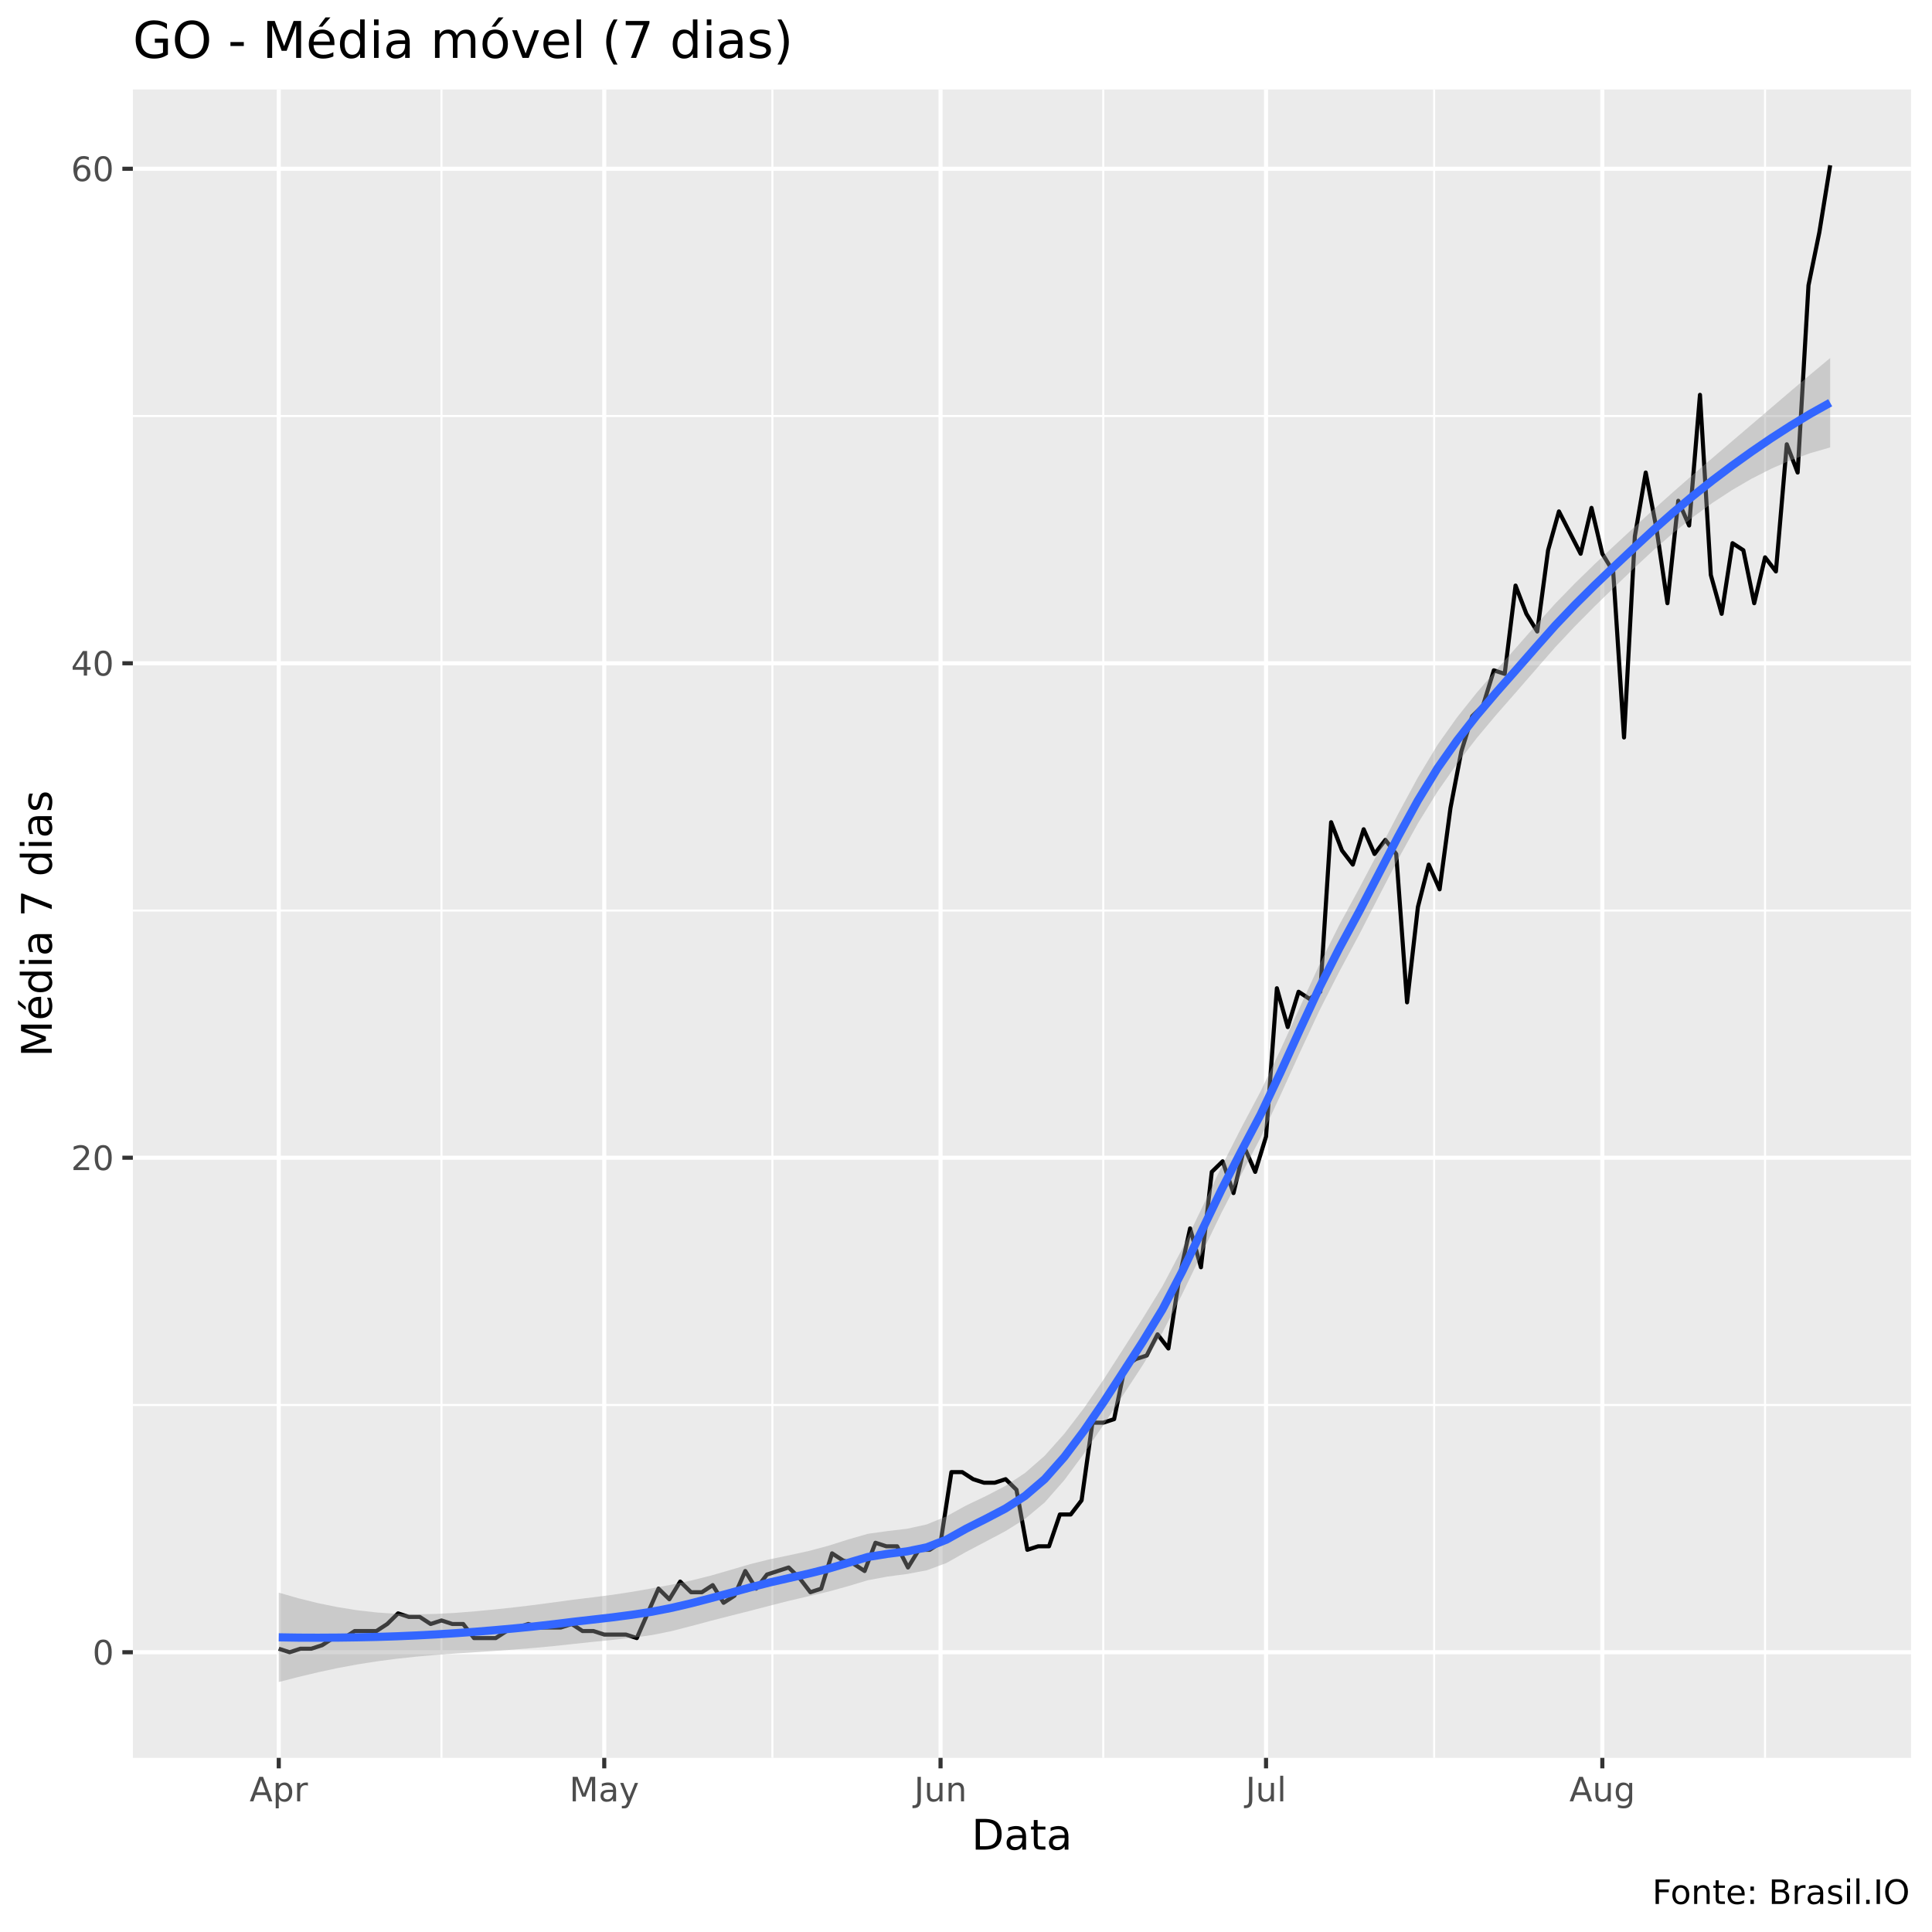
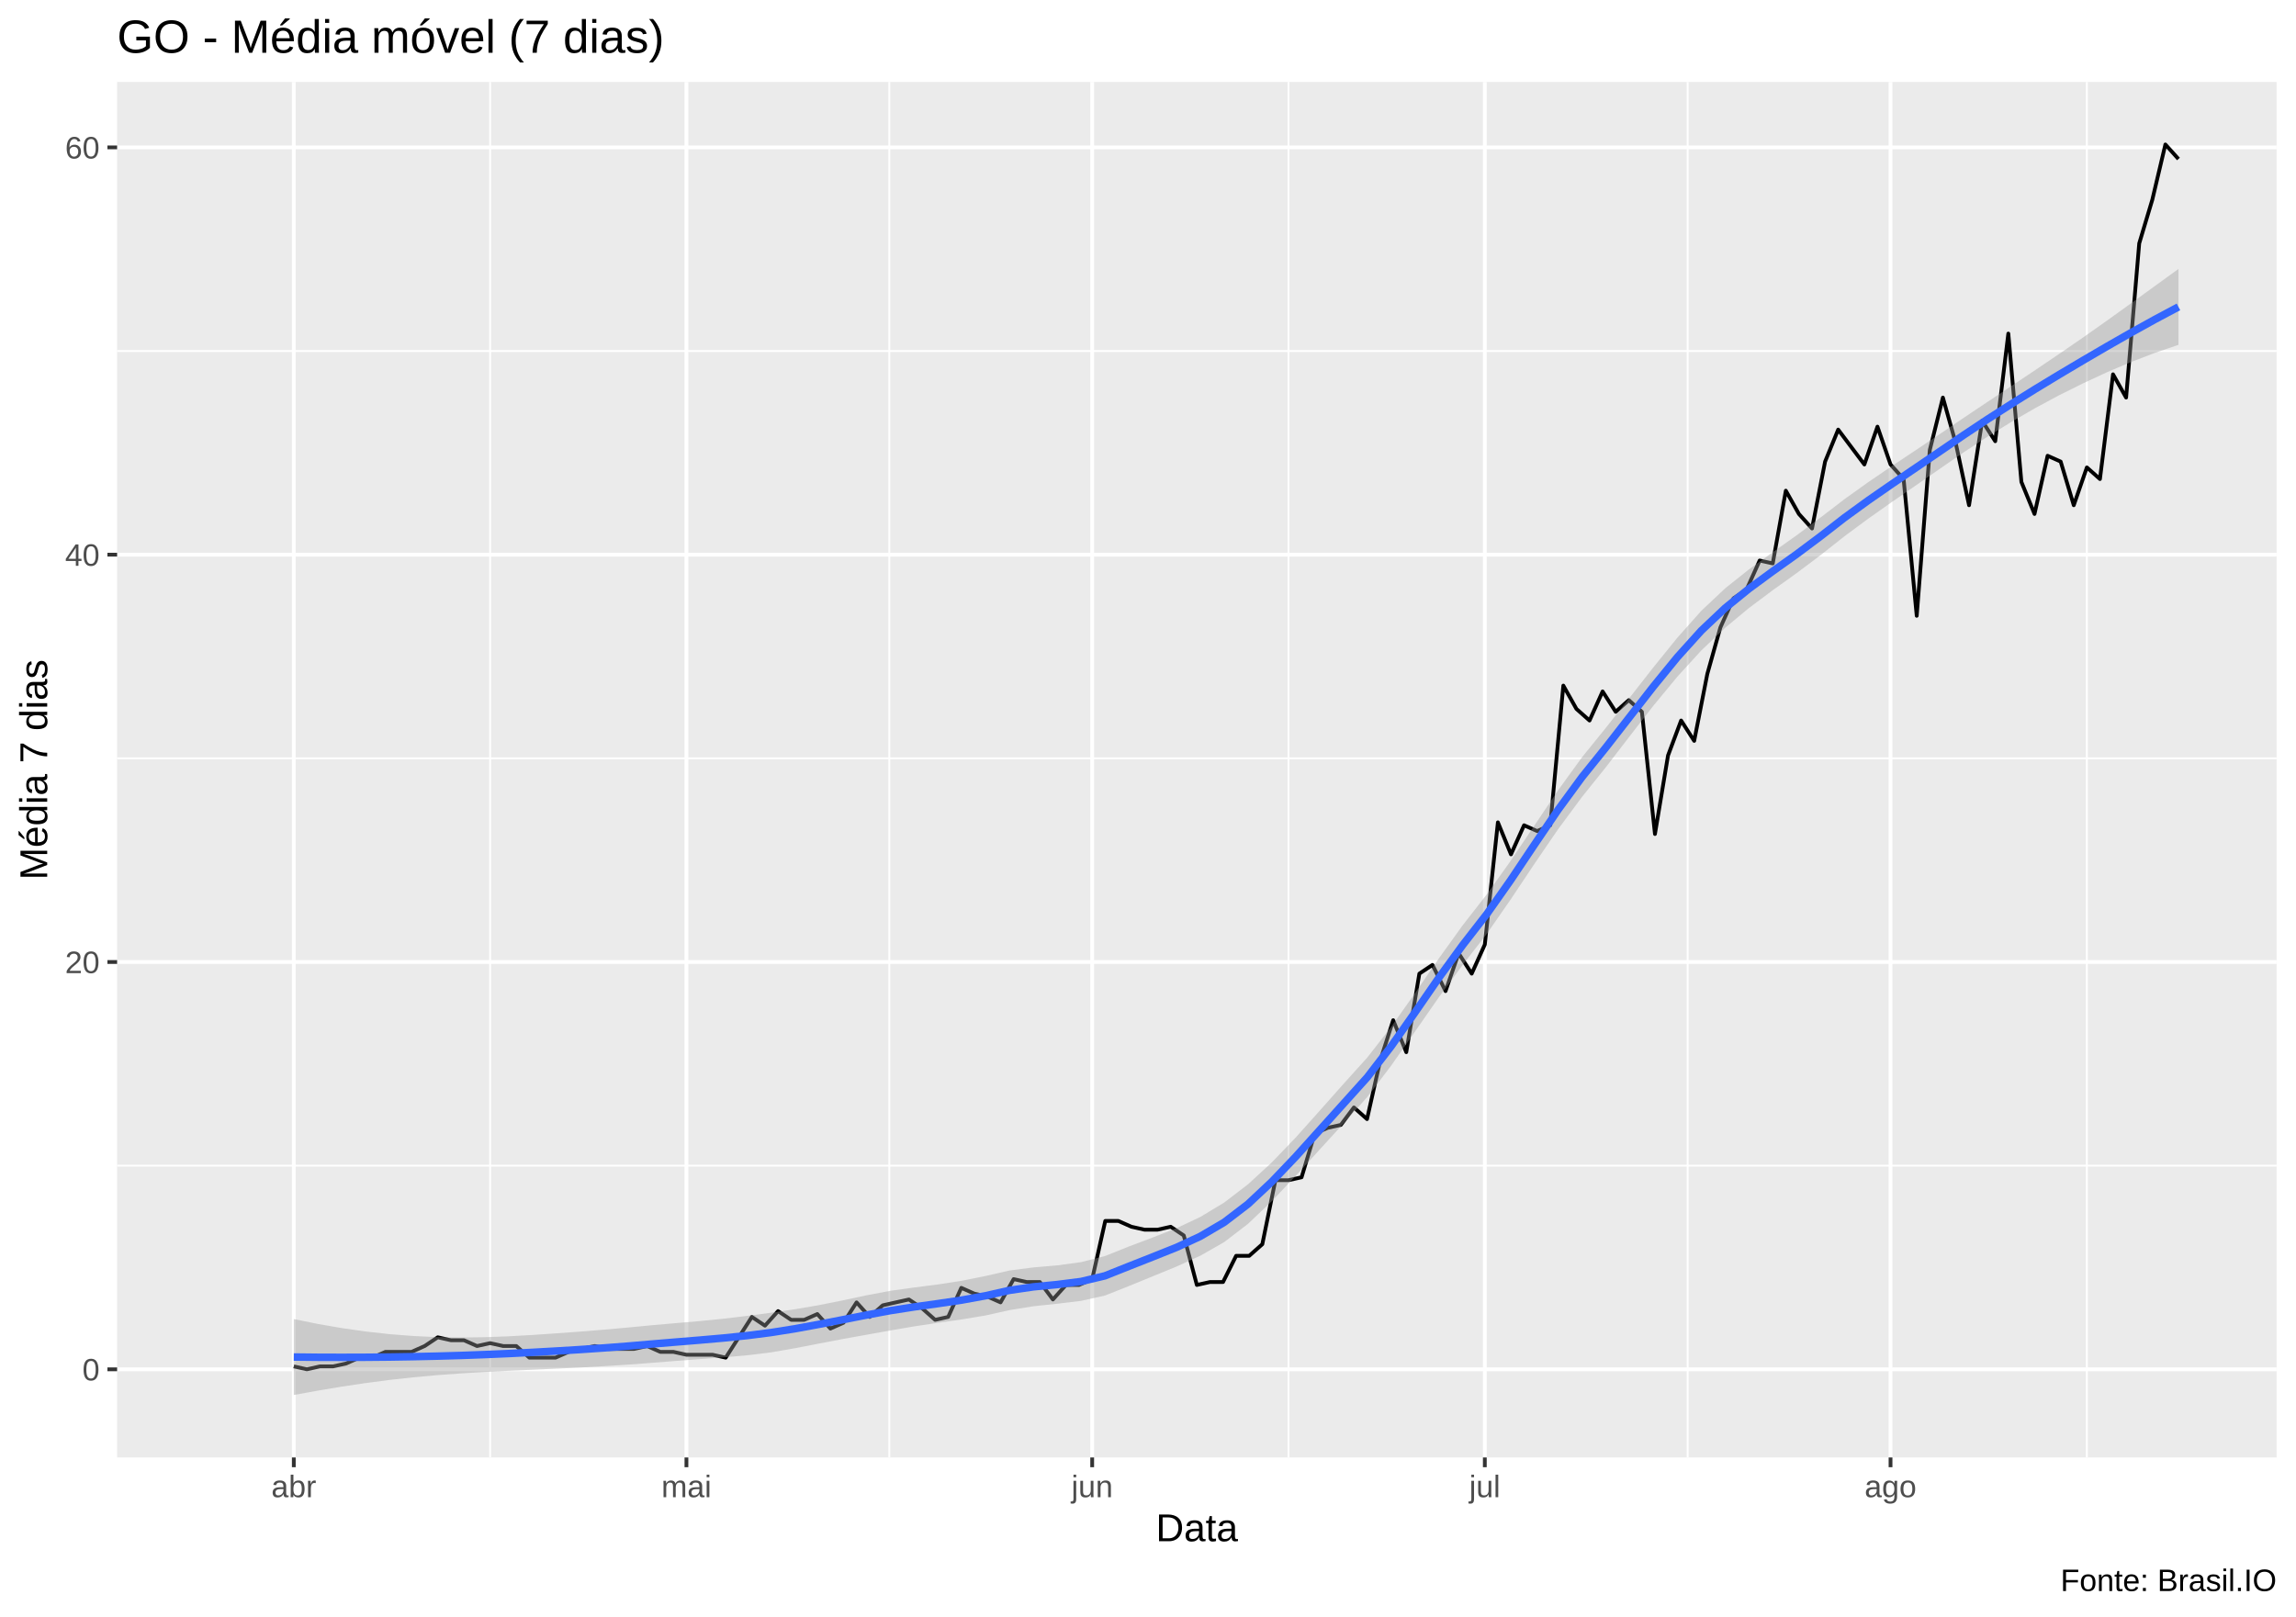
- <svg xmlns="http://www.w3.org/2000/svg" viewBox="0 0 504.00 504.00">
+ <svg xmlns="http://www.w3.org/2000/svg" viewBox="0 0 649.50 457.50">
  <defs>
    <style type="text/css">
    line, polyline, polygon, path, rect, circle {
      fill: none;
      stroke: #000000;
      stroke-linecap: round;
      stroke-linejoin: round;
      stroke-miterlimit: 10.00;
    }
  </style>
  </defs>
  <rect width="100%" height="100%" style="stroke: none; fill: #FFFFFF;" />
-   <rect x="0" y="0.00" width="504.00" height="504.00" style="stroke-width: 1.07; stroke: #FFFFFF; fill: #FFFFFF;" />
+   <rect x="0.00" y="0" width="649.50" height="457.50" style="stroke-width: 1.07; stroke: #FFFFFF; fill: #FFFFFF;" />
  <defs>
-     <clipPath id="cpMzQuNjZ8NDk4LjUyfDQ1OC41N3wyMy4zMw==">
-       <rect x="34.66" y="23.33" width="463.87" height="435.24" />
+     <clipPath id="cpMzMuMTN8NjQ0LjAyfDQxMi4zOHwyMy4xOQ==">
+       <rect x="33.13" y="23.19" width="610.89" height="389.19" />
    </clipPath>
  </defs>
-   <rect x="34.66" y="23.33" width="463.87" height="435.24" style="stroke-width: 1.07; stroke: none; fill: #EBEBEB;" clip-path="url(#cpMzQuNjZ8NDk4LjUyfDQ1OC41N3wyMy4zMw==)" />
-   <polyline points="34.66,366.52 498.52,366.52 " style="stroke-width: 0.53; stroke: #FFFFFF; stroke-linecap: butt;" clip-path="url(#cpMzQuNjZ8NDk4LjUyfDQ1OC41N3wyMy4zMw==)" />
-   <polyline points="34.66,237.53 498.52,237.53 " style="stroke-width: 0.53; stroke: #FFFFFF; stroke-linecap: butt;" clip-path="url(#cpMzQuNjZ8NDk4LjUyfDQ1OC41N3wyMy4zMw==)" />
-   <polyline points="34.66,108.53 498.52,108.53 " style="stroke-width: 0.53; stroke: #FFFFFF; stroke-linecap: butt;" clip-path="url(#cpMzQuNjZ8NDk4LjUyfDQ1OC41N3wyMy4zMw==)" />
-   <polyline points="115.17,458.57 115.17,23.33 " style="stroke-width: 0.53; stroke: #FFFFFF; stroke-linecap: butt;" clip-path="url(#cpMzQuNjZ8NDk4LjUyfDQ1OC41N3wyMy4zMw==)" />
-   <polyline points="201.49,458.57 201.49,23.33 " style="stroke-width: 0.53; stroke: #FFFFFF; stroke-linecap: butt;" clip-path="url(#cpMzQuNjZ8NDk4LjUyfDQ1OC41N3wyMy4zMw==)" />
-   <polyline points="287.81,458.57 287.81,23.33 " style="stroke-width: 0.53; stroke: #FFFFFF; stroke-linecap: butt;" clip-path="url(#cpMzQuNjZ8NDk4LjUyfDQ1OC41N3wyMy4zMw==)" />
-   <polyline points="374.13,458.57 374.13,23.33 " style="stroke-width: 0.53; stroke: #FFFFFF; stroke-linecap: butt;" clip-path="url(#cpMzQuNjZ8NDk4LjUyfDQ1OC41N3wyMy4zMw==)" />
-   <polyline points="460.45,458.57 460.45,23.33 " style="stroke-width: 0.53; stroke: #FFFFFF; stroke-linecap: butt;" clip-path="url(#cpMzQuNjZ8NDk4LjUyfDQ1OC41N3wyMy4zMw==)" />
-   <polyline points="34.66,431.02 498.52,431.02 " style="stroke-width: 1.07; stroke: #FFFFFF; stroke-linecap: butt;" clip-path="url(#cpMzQuNjZ8NDk4LjUyfDQ1OC41N3wyMy4zMw==)" />
-   <polyline points="34.66,302.02 498.52,302.02 " style="stroke-width: 1.07; stroke: #FFFFFF; stroke-linecap: butt;" clip-path="url(#cpMzQuNjZ8NDk4LjUyfDQ1OC41N3wyMy4zMw==)" />
-   <polyline points="34.66,173.03 498.52,173.03 " style="stroke-width: 1.07; stroke: #FFFFFF; stroke-linecap: butt;" clip-path="url(#cpMzQuNjZ8NDk4LjUyfDQ1OC41N3wyMy4zMw==)" />
-   <polyline points="34.66,44.03 498.52,44.03 " style="stroke-width: 1.07; stroke: #FFFFFF; stroke-linecap: butt;" clip-path="url(#cpMzQuNjZ8NDk4LjUyfDQ1OC41N3wyMy4zMw==)" />
-   <polyline points="72.72,458.57 72.72,23.33 " style="stroke-width: 1.07; stroke: #FFFFFF; stroke-linecap: butt;" clip-path="url(#cpMzQuNjZ8NDk4LjUyfDQ1OC41N3wyMy4zMw==)" />
-   <polyline points="157.63,458.57 157.63,23.33 " style="stroke-width: 1.07; stroke: #FFFFFF; stroke-linecap: butt;" clip-path="url(#cpMzQuNjZ8NDk4LjUyfDQ1OC41N3wyMy4zMw==)" />
-   <polyline points="245.36,458.57 245.36,23.33 " style="stroke-width: 1.07; stroke: #FFFFFF; stroke-linecap: butt;" clip-path="url(#cpMzQuNjZ8NDk4LjUyfDQ1OC41N3wyMy4zMw==)" />
-   <polyline points="330.27,458.57 330.27,23.33 " style="stroke-width: 1.07; stroke: #FFFFFF; stroke-linecap: butt;" clip-path="url(#cpMzQuNjZ8NDk4LjUyfDQ1OC41N3wyMy4zMw==)" />
-   <polyline points="418.00,458.57 418.00,23.33 " style="stroke-width: 1.07; stroke: #FFFFFF; stroke-linecap: butt;" clip-path="url(#cpMzQuNjZ8NDk4LjUyfDQ1OC41N3wyMy4zMw==)" />
-   <polyline points="72.72,430.10 75.55,431.02 78.38,430.10 81.21,430.10 84.04,429.18 86.87,427.33 89.70,427.33 92.53,425.49 95.36,425.49 98.19,425.49 101.02,423.65 103.85,420.88 106.68,421.81 109.51,421.81 112.34,423.65 115.17,422.73 118.00,423.65 120.83,423.65 123.66,427.33 126.49,427.33 129.32,427.33 132.15,425.49 134.99,424.57 137.82,423.65 140.65,424.57 143.48,424.57 146.31,424.57 149.14,423.65 151.97,425.49 154.80,425.49 157.63,426.41 160.46,426.41 163.29,426.41 166.12,427.33 168.95,420.88 171.78,414.43 174.61,417.20 177.44,412.59 180.27,415.36 183.10,415.36 185.93,413.51 188.76,418.12 191.59,416.28 194.42,409.83 197.25,414.43 200.08,410.75 202.91,409.83 205.74,408.91 208.57,411.67 211.40,415.36 214.23,414.43 217.06,405.22 219.89,407.06 222.72,407.98 225.55,409.83 228.38,402.46 231.21,403.38 234.04,403.38 236.87,408.91 239.70,404.30 242.53,404.30 245.36,402.46 248.19,384.03 251.02,384.03 253.85,385.87 256.68,386.79 259.51,386.79 262.34,385.87 265.17,388.64 268.00,404.30 270.83,403.38 273.66,403.38 276.49,395.08 279.32,395.08 282.15,391.40 284.98,371.13 287.81,371.13 290.64,370.21 293.47,356.39 296.30,354.54 299.13,353.62 301.97,348.09 304.80,351.78 307.63,333.35 310.46,320.45 313.29,330.59 316.12,305.71 318.95,302.95 321.78,311.24 324.61,299.26 327.44,305.71 330.27,296.50 333.10,257.80 335.93,267.93 338.76,258.72 341.59,260.56 344.42,258.72 347.25,214.49 350.08,221.86 352.91,225.55 355.74,216.33 358.57,222.78 361.40,219.10 364.23,222.78 367.06,261.48 369.89,236.60 372.72,225.55 375.55,232.00 378.38,210.81 381.21,196.06 384.04,186.85 386.87,184.08 389.70,174.87 392.53,175.79 395.36,152.76 398.19,160.13 401.02,164.74 403.85,143.54 406.68,133.41 409.51,138.94 412.34,144.46 415.17,132.49 418.00,144.46 420.83,149.07 423.66,192.38 426.49,139.86 429.32,123.27 432.15,138.02 434.98,157.36 437.81,130.64 440.64,137.09 443.47,103.00 446.30,149.99 449.13,160.13 451.96,141.70 454.79,143.54 457.62,157.36 460.45,145.39 463.28,149.07 466.12,115.90 468.95,123.27 471.78,74.44 474.61,60.62 477.44,43.11 " style="stroke-width: 1.07; stroke-linecap: butt;" clip-path="url(#cpMzQuNjZ8NDk4LjUyfDQ1OC41N3wyMy4zMw==)" />
-   <polygon points="72.72,415.47 77.84,416.94 82.97,418.21 88.09,419.25 93.21,420.07 98.34,420.65 103.46,421.00 108.58,421.12 113.71,421.02 118.83,420.75 123.95,420.34 129.07,419.85 134.20,419.30 139.32,418.69 144.44,418.01 149.57,417.31 154.69,416.69 159.81,416.03 164.93,415.25 170.06,414.35 175.18,413.39 180.30,412.31 185.43,411.03 190.55,409.55 195.67,408.04 200.80,406.77 205.92,405.71 211.04,404.59 216.16,403.22 221.29,401.59 226.41,400.12 231.53,399.41 236.66,398.80 241.78,397.67 246.90,395.56 252.03,392.74 257.15,390.29 262.27,387.64 267.39,384.26 272.52,379.77 277.64,374.03 282.76,367.35 287.89,359.88 293.01,351.91 298.13,343.89 303.25,335.54 308.38,325.80 313.50,315.19 318.62,304.42 323.75,294.33 328.87,284.67 333.99,273.96 339.12,262.69 344.24,251.54 349.36,241.32 354.48,231.91 359.61,222.16 364.73,212.32 369.85,202.86 374.98,194.35 380.10,187.13 385.22,180.72 390.35,174.77 395.47,168.99 400.59,163.17 405.71,157.46 410.84,152.18 415.96,147.19 421.08,142.38 426.21,137.63 431.33,132.94 436.45,128.37 441.57,123.89 446.70,119.49 451.82,115.12 456.94,110.75 462.07,106.37 467.19,101.99 472.31,97.66 477.44,93.39 477.44,116.72 472.31,118.19 467.19,120.04 462.07,122.27 456.94,124.88 451.82,127.86 446.70,131.21 441.57,134.95 436.45,139.07 431.33,143.53 426.21,148.30 421.08,153.22 415.96,158.21 410.84,163.38 405.71,168.85 400.59,174.71 395.47,180.60 390.35,186.44 385.22,192.56 380.10,199.21 374.98,206.55 369.85,214.87 364.73,224.13 359.61,234.00 354.48,243.99 349.36,253.51 344.24,263.54 339.12,274.50 333.99,285.81 328.87,296.75 323.75,306.52 318.62,316.42 313.50,327.00 308.38,337.65 303.25,347.63 298.13,356.08 293.01,363.90 287.89,371.68 282.76,379.21 277.64,386.13 272.52,391.95 267.39,396.24 262.27,399.44 257.15,402.15 252.03,404.84 246.90,407.74 241.78,409.64 236.66,410.60 231.53,411.28 226.41,412.23 221.29,413.77 216.16,415.19 211.04,416.38 205.92,417.58 200.80,418.88 195.67,420.22 190.55,421.51 185.43,422.82 180.30,424.19 175.18,425.51 170.06,426.54 164.93,427.24 159.81,427.79 154.69,428.31 149.57,428.86 144.44,429.41 139.32,429.89 134.20,430.31 129.07,430.68 123.95,431.02 118.83,431.35 113.71,431.72 108.58,432.17 103.46,432.72 98.34,433.39 93.21,434.20 88.09,435.15 82.97,436.25 77.84,437.47 72.72,438.79 " style="stroke-width: 0.00; stroke: none; fill: #999999; fill-opacity: 0.40;" clip-path="url(#cpMzQuNjZ8NDk4LjUyfDQ1OC41N3wyMy4zMw==)" />
-   <polyline points="72.72,415.47 77.84,416.94 82.97,418.21 88.09,419.25 93.21,420.07 98.34,420.65 103.46,421.00 108.58,421.12 113.71,421.02 118.83,420.75 123.95,420.34 129.07,419.85 134.20,419.30 139.32,418.69 144.44,418.01 149.57,417.31 154.69,416.69 159.81,416.03 164.93,415.25 170.06,414.35 175.18,413.39 180.30,412.31 185.43,411.03 190.55,409.55 195.67,408.04 200.80,406.77 205.92,405.71 211.04,404.59 216.16,403.22 221.29,401.59 226.41,400.12 231.53,399.41 236.66,398.80 241.78,397.67 246.90,395.56 252.03,392.74 257.15,390.29 262.27,387.64 267.39,384.26 272.52,379.77 277.64,374.03 282.76,367.35 287.89,359.88 293.01,351.91 298.13,343.89 303.25,335.54 308.38,325.80 313.50,315.19 318.62,304.42 323.75,294.33 328.87,284.67 333.99,273.96 339.12,262.69 344.24,251.54 349.36,241.32 354.48,231.91 359.61,222.16 364.73,212.32 369.85,202.86 374.98,194.35 380.10,187.13 385.22,180.72 390.35,174.77 395.47,168.99 400.59,163.17 405.71,157.46 410.84,152.18 415.96,147.19 421.08,142.38 426.21,137.63 431.33,132.94 436.45,128.37 441.57,123.89 446.70,119.49 451.82,115.12 456.94,110.75 462.07,106.37 467.19,101.99 472.31,97.66 477.44,93.39 " style="stroke-width: 2.13; stroke: none;" clip-path="url(#cpMzQuNjZ8NDk4LjUyfDQ1OC41N3wyMy4zMw==)" />
-   <polyline points="477.44,116.72 472.31,118.19 467.19,120.04 462.07,122.27 456.94,124.88 451.82,127.86 446.70,131.21 441.57,134.95 436.45,139.07 431.33,143.53 426.21,148.30 421.08,153.22 415.96,158.21 410.84,163.38 405.71,168.85 400.59,174.71 395.47,180.60 390.35,186.44 385.22,192.56 380.10,199.21 374.98,206.55 369.85,214.87 364.73,224.13 359.61,234.00 354.48,243.99 349.36,253.51 344.24,263.54 339.12,274.50 333.99,285.81 328.87,296.75 323.75,306.52 318.62,316.42 313.50,327.00 308.38,337.65 303.25,347.63 298.13,356.08 293.01,363.90 287.89,371.68 282.76,379.21 277.64,386.13 272.52,391.95 267.39,396.24 262.27,399.44 257.15,402.15 252.03,404.84 246.90,407.74 241.78,409.64 236.66,410.60 231.53,411.28 226.41,412.23 221.29,413.77 216.16,415.19 211.04,416.38 205.92,417.58 200.80,418.88 195.67,420.22 190.55,421.51 185.43,422.82 180.30,424.19 175.18,425.51 170.06,426.54 164.93,427.24 159.81,427.79 154.69,428.31 149.57,428.86 144.44,429.41 139.32,429.89 134.20,430.31 129.07,430.68 123.95,431.02 118.83,431.35 113.71,431.72 108.58,432.17 103.46,432.72 98.34,433.39 93.21,434.20 88.09,435.15 82.97,436.25 77.84,437.47 72.72,438.79 " style="stroke-width: 2.13; stroke: none;" clip-path="url(#cpMzQuNjZ8NDk4LjUyfDQ1OC41N3wyMy4zMw==)" />
-   <polyline points="72.72,427.13 77.84,427.21 82.97,427.23 88.09,427.20 93.21,427.13 98.34,427.02 103.46,426.86 108.58,426.64 113.71,426.37 118.83,426.05 123.95,425.68 129.07,425.26 134.20,424.80 139.32,424.29 144.44,423.71 149.57,423.08 154.69,422.50 159.81,421.91 164.93,421.24 170.06,420.45 175.18,419.45 180.30,418.25 185.43,416.92 190.55,415.53 195.67,414.13 200.80,412.82 205.92,411.65 211.04,410.48 216.16,409.20 221.29,407.68 226.41,406.17 231.53,405.35 236.66,404.70 241.78,403.65 246.90,401.65 252.03,398.79 257.15,396.22 262.27,393.54 267.39,390.25 272.52,385.86 277.64,380.08 282.76,373.28 287.89,365.78 293.01,357.91 298.13,349.98 303.25,341.58 308.38,331.73 313.50,321.09 318.62,310.42 323.75,300.43 328.87,290.71 333.99,279.88 339.12,268.59 344.24,257.54 349.36,247.42 354.48,237.95 359.61,228.08 364.73,218.23 369.85,208.87 374.98,200.45 380.10,193.17 385.22,186.64 390.35,180.60 395.47,174.79 400.59,168.94 405.71,163.16 410.84,157.78 415.96,152.70 421.08,147.80 426.21,142.97 431.33,138.23 436.45,133.72 441.57,129.42 446.70,125.35 451.82,121.49 456.94,117.82 462.07,114.32 467.19,111.02 472.31,107.92 477.44,105.06 " style="stroke-width: 2.13; stroke: #3366FF; stroke-linecap: butt;" clip-path="url(#cpMzQuNjZ8NDk4LjUyfDQ1OC41N3wyMy4zMw==)" />
+   <rect x="33.13" y="23.19" width="610.89" height="389.19" style="stroke-width: 1.07; stroke: none; fill: #EBEBEB;" clip-path="url(#cpMzMuMTN8NjQ0LjAyfDQxMi4zOHwyMy4xOQ==)" />
+   <polyline points="33.13,329.81 644.02,329.81 " style="stroke-width: 0.53; stroke: #FFFFFF; stroke-linecap: butt;" clip-path="url(#cpMzMuMTN8NjQ0LjAyfDQxMi4zOHwyMy4xOQ==)" />
+   <polyline points="33.13,214.56 644.02,214.56 " style="stroke-width: 0.53; stroke: #FFFFFF; stroke-linecap: butt;" clip-path="url(#cpMzMuMTN8NjQ0LjAyfDQxMi4zOHwyMy4xOQ==)" />
+   <polyline points="33.13,99.32 644.02,99.32 " style="stroke-width: 0.53; stroke: #FFFFFF; stroke-linecap: butt;" clip-path="url(#cpMzMuMTN8NjQ0LjAyfDQxMi4zOHwyMy4xOQ==)" />
+   <polyline points="138.65,412.38 138.65,23.19 " style="stroke-width: 0.53; stroke: #FFFFFF; stroke-linecap: butt;" clip-path="url(#cpMzMuMTN8NjQ0LjAyfDQxMi4zOHwyMy4xOQ==)" />
+   <polyline points="251.57,412.38 251.57,23.19 " style="stroke-width: 0.53; stroke: #FFFFFF; stroke-linecap: butt;" clip-path="url(#cpMzMuMTN8NjQ0LjAyfDQxMi4zOHwyMy4xOQ==)" />
+   <polyline points="364.49,412.38 364.49,23.19 " style="stroke-width: 0.53; stroke: #FFFFFF; stroke-linecap: butt;" clip-path="url(#cpMzMuMTN8NjQ0LjAyfDQxMi4zOHwyMy4xOQ==)" />
+   <polyline points="477.41,412.38 477.41,23.19 " style="stroke-width: 0.53; stroke: #FFFFFF; stroke-linecap: butt;" clip-path="url(#cpMzMuMTN8NjQ0LjAyfDQxMi4zOHwyMy4xOQ==)" />
+   <polyline points="590.34,412.38 590.34,23.19 " style="stroke-width: 0.53; stroke: #FFFFFF; stroke-linecap: butt;" clip-path="url(#cpMzMuMTN8NjQ0LjAyfDQxMi4zOHwyMy4xOQ==)" />
+   <polyline points="33.13,387.43 644.02,387.43 " style="stroke-width: 1.07; stroke: #FFFFFF; stroke-linecap: butt;" clip-path="url(#cpMzMuMTN8NjQ0LjAyfDQxMi4zOHwyMy4xOQ==)" />
+   <polyline points="33.13,272.18 644.02,272.18 " style="stroke-width: 1.07; stroke: #FFFFFF; stroke-linecap: butt;" clip-path="url(#cpMzMuMTN8NjQ0LjAyfDQxMi4zOHwyMy4xOQ==)" />
+   <polyline points="33.13,156.94 644.02,156.94 " style="stroke-width: 1.07; stroke: #FFFFFF; stroke-linecap: butt;" clip-path="url(#cpMzMuMTN8NjQ0LjAyfDQxMi4zOHwyMy4xOQ==)" />
+   <polyline points="33.13,41.70 644.02,41.70 " style="stroke-width: 1.07; stroke: #FFFFFF; stroke-linecap: butt;" clip-path="url(#cpMzMuMTN8NjQ0LjAyfDQxMi4zOHwyMy4xOQ==)" />
+   <polyline points="83.11,412.38 83.11,23.19 " style="stroke-width: 1.07; stroke: #FFFFFF; stroke-linecap: butt;" clip-path="url(#cpMzMuMTN8NjQ0LjAyfDQxMi4zOHwyMy4xOQ==)" />
+   <polyline points="194.18,412.38 194.18,23.19 " style="stroke-width: 1.07; stroke: #FFFFFF; stroke-linecap: butt;" clip-path="url(#cpMzMuMTN8NjQ0LjAyfDQxMi4zOHwyMy4xOQ==)" />
+   <polyline points="308.96,412.38 308.96,23.19 " style="stroke-width: 1.07; stroke: #FFFFFF; stroke-linecap: butt;" clip-path="url(#cpMzMuMTN8NjQ0LjAyfDQxMi4zOHwyMy4xOQ==)" />
+   <polyline points="420.03,412.38 420.03,23.19 " style="stroke-width: 1.07; stroke: #FFFFFF; stroke-linecap: butt;" clip-path="url(#cpMzMuMTN8NjQ0LjAyfDQxMi4zOHwyMy4xOQ==)" />
+   <polyline points="534.80,412.38 534.80,23.19 " style="stroke-width: 1.07; stroke: #FFFFFF; stroke-linecap: butt;" clip-path="url(#cpMzMuMTN8NjQ0LjAyfDQxMi4zOHwyMy4xOQ==)" />
+   <polyline points="83.11,386.60 86.81,387.43 90.51,386.60 94.22,386.60 97.92,385.78 101.62,384.13 105.32,384.13 109.03,382.49 112.73,382.49 116.43,382.49 120.13,380.84 123.84,378.37 127.54,379.20 131.24,379.20 134.94,380.84 138.65,380.02 142.35,380.84 146.05,380.84 149.75,384.13 153.46,384.13 157.16,384.13 160.86,382.49 164.56,381.66 168.26,380.84 171.97,381.66 175.67,381.66 179.37,381.66 183.07,380.84 186.78,382.49 190.48,382.49 194.18,383.31 197.88,383.31 201.59,383.31 205.29,384.13 208.99,378.37 212.69,372.61 216.40,375.08 220.10,370.96 223.80,373.43 227.50,373.43 231.21,371.79 234.91,375.90 238.61,374.26 242.31,368.49 246.01,372.61 249.72,369.32 253.42,368.49 257.12,367.67 260.82,370.14 264.53,373.43 268.23,372.61 271.93,364.38 275.63,366.02 279.34,366.85 283.04,368.49 286.74,361.91 290.44,362.73 294.15,362.73 297.85,367.67 301.55,363.56 305.25,363.56 308.96,361.91 312.66,345.45 316.36,345.45 320.06,347.09 323.76,347.92 327.47,347.92 331.17,347.09 334.87,349.56 338.57,363.56 342.28,362.73 345.98,362.73 349.68,355.32 353.38,355.32 357.09,352.03 360.79,333.92 364.49,333.92 368.19,333.10 371.90,320.75 375.60,319.10 379.30,318.28 383.00,313.34 386.71,316.63 390.41,300.17 394.11,288.65 397.81,297.70 401.51,275.48 405.22,273.01 408.92,280.42 412.62,269.71 416.32,275.48 420.03,267.25 423.73,232.67 427.43,241.73 431.13,233.50 434.84,235.14 438.54,233.50 442.24,193.98 445.94,200.57 449.65,203.86 453.35,195.63 457.05,201.39 460.75,198.10 464.46,201.39 468.16,235.97 471.86,213.74 475.56,203.86 479.26,209.62 482.97,190.69 486.67,177.52 490.37,169.29 494.07,166.82 497.78,158.59 501.48,159.41 505.18,138.83 508.88,145.42 512.59,149.53 516.29,130.60 519.99,121.55 523.69,126.48 527.40,131.42 531.10,120.72 534.80,131.42 538.50,135.54 542.21,174.23 545.91,127.31 549.61,112.49 553.31,125.66 557.01,142.95 560.72,119.08 564.42,124.84 568.12,94.38 571.82,136.36 575.53,145.42 579.23,128.95 582.93,130.60 586.63,142.95 590.34,132.25 594.04,135.54 597.74,105.91 601.44,112.49 605.15,68.86 608.85,56.52 612.55,40.88 616.25,44.99 " style="stroke-width: 1.07; stroke-linecap: butt;" clip-path="url(#cpMzMuMTN8NjQ0LjAyfDQxMi4zOHwyMy4xOQ==)" />
+   <polygon points="83.11,373.21 89.86,374.58 96.61,375.75 103.36,376.72 110.10,377.47 116.85,378.00 123.60,378.32 130.35,378.43 137.10,378.34 143.85,378.09 150.60,377.71 157.35,377.25 164.09,376.76 170.84,376.21 177.59,375.61 184.34,374.96 191.09,374.37 197.84,373.79 204.59,373.12 211.33,372.31 218.08,371.42 224.83,370.44 231.58,369.29 238.33,367.94 245.08,366.50 251.83,365.22 258.57,364.28 265.32,363.42 272.07,362.37 278.82,361.02 285.57,359.47 292.32,358.60 299.07,358.02 305.82,357.10 312.56,355.39 319.31,352.69 326.06,350.14 332.81,347.50 339.56,344.31 346.31,340.24 353.06,335.07 359.80,328.86 366.55,321.83 373.30,314.28 380.05,306.68 386.80,299.19 393.55,290.53 400.30,280.98 407.04,271.15 413.79,261.77 420.54,253.11 427.29,243.63 434.04,233.59 440.79,223.55 447.54,214.24 454.29,205.90 461.03,197.35 467.78,188.73 474.53,180.39 481.28,172.81 488.03,166.45 494.78,161.08 501.53,156.21 508.27,151.43 515.02,146.41 521.77,141.23 528.52,136.40 535.27,131.80 542.02,127.31 548.77,122.79 555.51,118.21 562.26,113.69 569.01,109.20 575.76,104.69 582.51,100.13 589.26,95.49 596.01,90.72 602.76,85.87 609.50,80.98 616.25,76.09 616.25,97.57 609.50,99.87 602.76,102.46 596.01,105.33 589.26,108.46 582.51,111.82 575.76,115.45 569.01,119.36 562.26,123.53 555.51,127.96 548.77,132.62 542.02,137.30 535.27,141.97 528.52,146.73 521.77,151.73 515.02,157.06 508.27,162.13 501.53,166.96 494.78,172.01 488.03,177.61 481.28,184.03 474.53,191.42 467.78,199.59 461.03,208.28 454.29,217.05 447.54,225.46 440.79,234.57 434.04,244.45 427.29,254.57 420.54,264.28 413.79,272.98 407.04,282.14 400.30,291.84 393.55,301.49 386.80,310.36 380.05,317.88 373.30,325.27 366.55,332.68 359.80,339.83 353.06,346.25 346.31,351.43 339.56,355.28 332.81,358.36 326.06,361.12 319.31,363.89 312.56,366.56 305.82,368.06 299.07,368.87 292.32,369.59 285.57,370.68 278.82,372.19 272.07,373.31 265.32,374.27 258.57,375.29 251.83,376.44 245.08,377.66 238.33,378.87 231.58,380.16 224.83,381.47 218.08,382.64 211.33,383.46 204.59,384.04 197.84,384.55 191.09,385.06 184.34,385.60 177.59,386.11 170.84,386.54 164.09,386.92 157.35,387.24 150.60,387.55 143.85,387.85 137.10,388.18 130.35,388.59 123.60,389.08 116.85,389.70 110.10,390.44 103.36,391.33 96.61,392.34 89.86,393.47 83.11,394.69 " style="stroke-width: 0.00; stroke: none; fill: #999999; fill-opacity: 0.40;" clip-path="url(#cpMzMuMTN8NjQ0LjAyfDQxMi4zOHwyMy4xOQ==)" />
+   <polyline points="83.11,373.21 89.86,374.58 96.61,375.75 103.36,376.72 110.10,377.47 116.85,378.00 123.60,378.32 130.35,378.43 137.10,378.34 143.85,378.09 150.60,377.71 157.35,377.25 164.09,376.76 170.84,376.21 177.59,375.61 184.34,374.96 191.09,374.37 197.84,373.79 204.59,373.12 211.33,372.31 218.08,371.42 224.83,370.44 231.58,369.29 238.33,367.94 245.08,366.50 251.83,365.22 258.57,364.28 265.32,363.42 272.07,362.37 278.82,361.02 285.57,359.47 292.32,358.60 299.07,358.02 305.82,357.10 312.56,355.39 319.31,352.69 326.06,350.14 332.81,347.50 339.56,344.31 346.31,340.24 353.06,335.07 359.80,328.86 366.55,321.83 373.30,314.28 380.05,306.68 386.80,299.19 393.55,290.53 400.30,280.98 407.04,271.15 413.79,261.77 420.54,253.11 427.29,243.63 434.04,233.59 440.79,223.55 447.54,214.24 454.29,205.90 461.03,197.35 467.78,188.73 474.53,180.39 481.28,172.81 488.03,166.45 494.78,161.08 501.53,156.21 508.27,151.43 515.02,146.41 521.77,141.23 528.52,136.40 535.27,131.80 542.02,127.31 548.77,122.79 555.51,118.21 562.26,113.69 569.01,109.20 575.76,104.69 582.51,100.13 589.26,95.49 596.01,90.72 602.76,85.87 609.50,80.98 616.25,76.09 " style="stroke-width: 2.13; stroke: none;" clip-path="url(#cpMzMuMTN8NjQ0LjAyfDQxMi4zOHwyMy4xOQ==)" />
+   <polyline points="616.25,97.57 609.50,99.87 602.76,102.46 596.01,105.33 589.26,108.46 582.51,111.82 575.76,115.45 569.01,119.36 562.26,123.53 555.51,127.96 548.77,132.62 542.02,137.30 535.27,141.97 528.52,146.73 521.77,151.73 515.02,157.06 508.27,162.13 501.53,166.96 494.78,172.01 488.03,177.61 481.28,184.03 474.53,191.42 467.78,199.59 461.03,208.28 454.29,217.05 447.54,225.46 440.79,234.57 434.04,244.45 427.29,254.57 420.54,264.28 413.79,272.98 407.04,282.14 400.30,291.84 393.55,301.49 386.80,310.36 380.05,317.88 373.30,325.27 366.55,332.68 359.80,339.83 353.06,346.25 346.31,351.43 339.56,355.28 332.81,358.36 326.06,361.12 319.31,363.89 312.56,366.56 305.82,368.06 299.07,368.87 292.32,369.59 285.57,370.68 278.82,372.19 272.07,373.31 265.32,374.27 258.57,375.29 251.83,376.44 245.08,377.66 238.33,378.87 231.58,380.16 224.83,381.47 218.08,382.64 211.33,383.46 204.59,384.04 197.84,384.55 191.09,385.06 184.34,385.60 177.59,386.11 170.84,386.54 164.09,386.92 157.35,387.24 150.60,387.55 143.85,387.85 137.10,388.18 130.35,388.59 123.60,389.08 116.85,389.70 110.10,390.44 103.36,391.33 96.61,392.34 89.86,393.47 83.11,394.69 " style="stroke-width: 2.13; stroke: none;" clip-path="url(#cpMzMuMTN8NjQ0LjAyfDQxMi4zOHwyMy4xOQ==)" />
+   <polyline points="83.11,383.95 89.86,384.02 96.61,384.04 103.36,384.02 110.10,383.96 116.85,383.85 123.60,383.70 130.35,383.51 137.10,383.26 143.85,382.97 150.60,382.63 157.35,382.25 164.09,381.84 170.84,381.38 177.59,380.86 184.34,380.28 191.09,379.72 197.84,379.17 204.59,378.58 211.33,377.89 218.08,377.03 224.83,375.96 231.58,374.72 238.33,373.41 245.08,372.08 251.83,370.83 258.57,369.78 265.32,368.84 272.07,367.84 278.82,366.61 285.57,365.08 292.32,364.10 299.07,363.44 305.82,362.58 312.56,360.98 319.31,358.29 326.06,355.63 332.81,352.93 339.56,349.80 346.31,345.83 353.06,340.66 359.80,334.34 366.55,327.26 373.30,319.77 380.05,312.28 386.80,304.78 393.55,296.01 400.30,286.41 407.04,276.64 413.79,267.37 420.54,258.69 427.29,249.10 434.04,239.02 440.79,229.06 447.54,219.85 454.29,211.47 461.03,202.82 467.78,194.16 474.53,185.90 481.28,178.42 488.03,172.03 494.78,166.55 501.53,161.59 508.27,156.78 515.02,151.73 521.77,146.48 528.52,141.57 535.27,136.89 542.02,132.31 548.77,127.71 555.51,123.09 562.26,118.61 569.01,114.28 575.76,110.07 582.51,105.98 589.26,101.97 596.01,98.03 602.76,94.17 609.50,90.43 616.25,86.83 " style="stroke-width: 2.13; stroke: #3366FF; stroke-linecap: butt;" clip-path="url(#cpMzMuMTN8NjQ0LjAyfDQxMi4zOHwyMy4xOQ==)" />
  <defs>
-     <clipPath id="cpMC4wMHw1MDQuMDB8NTA0LjAwfDAuMDA=">
-       <rect x="0.00" y="0.00" width="504.00" height="504.00" />
+     <clipPath id="cpMC4wMHw2NDkuNTB8NDU3LjUwfDAuMDA=">
+       <rect x="0.00" y="0.00" width="649.50" height="457.50" />
    </clipPath>
  </defs>
-   <g clip-path="url(#cpMC4wMHw1MDQuMDB8NTA0LjAwfDAuMDA=)">
-     <text x="24.13" y="434.23" style="font-size: 8.80px; fill: #4D4D4D; font-family: DejaVu Sans;" textLength="5.60px" lengthAdjust="spacingAndGlyphs">0</text>
+   <g clip-path="url(#cpMC4wMHw2NDkuNTB8NDU3LjUwfDAuMDA=)">
+     <text x="23.30" y="390.58" style="font-size: 8.80px; fill: #4D4D4D; font-family: Arial;" textLength="4.89px" lengthAdjust="spacingAndGlyphs">0</text>
  </g>
-   <g clip-path="url(#cpMC4wMHw1MDQuMDB8NTA0LjAwfDAuMDA=)">
-     <text x="18.53" y="305.23" style="font-size: 8.80px; fill: #4D4D4D; font-family: DejaVu Sans;" textLength="11.20px" lengthAdjust="spacingAndGlyphs">20</text>
+   <g clip-path="url(#cpMC4wMHw2NDkuNTB8NDU3LjUwfDAuMDA=)">
+     <text x="18.41" y="275.33" style="font-size: 8.80px; fill: #4D4D4D; font-family: Arial;" textLength="9.79px" lengthAdjust="spacingAndGlyphs">20</text>
  </g>
-   <g clip-path="url(#cpMC4wMHw1MDQuMDB8NTA0LjAwfDAuMDA=)">
-     <text x="18.53" y="176.24" style="font-size: 8.80px; fill: #4D4D4D; font-family: DejaVu Sans;" textLength="11.20px" lengthAdjust="spacingAndGlyphs">40</text>
+   <g clip-path="url(#cpMC4wMHw2NDkuNTB8NDU3LjUwfDAuMDA=)">
+     <text x="18.41" y="160.09" style="font-size: 8.80px; fill: #4D4D4D; font-family: Arial;" textLength="9.79px" lengthAdjust="spacingAndGlyphs">40</text>
  </g>
-   <g clip-path="url(#cpMC4wMHw1MDQuMDB8NTA0LjAwfDAuMDA=)">
-     <text x="18.53" y="47.24" style="font-size: 8.80px; fill: #4D4D4D; font-family: DejaVu Sans;" textLength="11.20px" lengthAdjust="spacingAndGlyphs">60</text>
+   <g clip-path="url(#cpMC4wMHw2NDkuNTB8NDU3LjUwfDAuMDA=)">
+     <text x="18.41" y="44.85" style="font-size: 8.80px; fill: #4D4D4D; font-family: Arial;" textLength="9.79px" lengthAdjust="spacingAndGlyphs">60</text>
  </g>
-   <polyline points="31.92,431.02 34.66,431.02 " style="stroke-width: 1.07; stroke: #333333; stroke-linecap: butt;" clip-path="url(#cpMC4wMHw1MDQuMDB8NTA0LjAwfDAuMDA=)" />
-   <polyline points="31.92,302.02 34.66,302.02 " style="stroke-width: 1.07; stroke: #333333; stroke-linecap: butt;" clip-path="url(#cpMC4wMHw1MDQuMDB8NTA0LjAwfDAuMDA=)" />
-   <polyline points="31.92,173.03 34.66,173.03 " style="stroke-width: 1.07; stroke: #333333; stroke-linecap: butt;" clip-path="url(#cpMC4wMHw1MDQuMDB8NTA0LjAwfDAuMDA=)" />
-   <polyline points="31.92,44.03 34.66,44.03 " style="stroke-width: 1.07; stroke: #333333; stroke-linecap: butt;" clip-path="url(#cpMC4wMHw1MDQuMDB8NTA0LjAwfDAuMDA=)" />
-   <polyline points="72.72,461.31 72.72,458.57 " style="stroke-width: 1.07; stroke: #333333; stroke-linecap: butt;" clip-path="url(#cpMC4wMHw1MDQuMDB8NTA0LjAwfDAuMDA=)" />
-   <polyline points="157.63,461.31 157.63,458.57 " style="stroke-width: 1.07; stroke: #333333; stroke-linecap: butt;" clip-path="url(#cpMC4wMHw1MDQuMDB8NTA0LjAwfDAuMDA=)" />
-   <polyline points="245.36,461.31 245.36,458.57 " style="stroke-width: 1.07; stroke: #333333; stroke-linecap: butt;" clip-path="url(#cpMC4wMHw1MDQuMDB8NTA0LjAwfDAuMDA=)" />
-   <polyline points="330.27,461.31 330.27,458.57 " style="stroke-width: 1.07; stroke: #333333; stroke-linecap: butt;" clip-path="url(#cpMC4wMHw1MDQuMDB8NTA0LjAwfDAuMDA=)" />
-   <polyline points="418.00,461.31 418.00,458.57 " style="stroke-width: 1.07; stroke: #333333; stroke-linecap: butt;" clip-path="url(#cpMC4wMHw1MDQuMDB8NTA0LjAwfDAuMDA=)" />
-   <g clip-path="url(#cpMC4wMHw1MDQuMDB8NTA0LjAwfDAuMDA=)">
-     <text x="65.11" y="469.92" style="font-size: 8.80px; fill: #4D4D4D; font-family: DejaVu Sans;" textLength="15.22px" lengthAdjust="spacingAndGlyphs">Apr</text>
+   <polyline points="30.39,387.43 33.13,387.43 " style="stroke-width: 1.07; stroke: #333333; stroke-linecap: butt;" clip-path="url(#cpMC4wMHw2NDkuNTB8NDU3LjUwfDAuMDA=)" />
+   <polyline points="30.39,272.18 33.13,272.18 " style="stroke-width: 1.07; stroke: #333333; stroke-linecap: butt;" clip-path="url(#cpMC4wMHw2NDkuNTB8NDU3LjUwfDAuMDA=)" />
+   <polyline points="30.39,156.94 33.13,156.94 " style="stroke-width: 1.07; stroke: #333333; stroke-linecap: butt;" clip-path="url(#cpMC4wMHw2NDkuNTB8NDU3LjUwfDAuMDA=)" />
+   <polyline points="30.39,41.70 33.13,41.70 " style="stroke-width: 1.07; stroke: #333333; stroke-linecap: butt;" clip-path="url(#cpMC4wMHw2NDkuNTB8NDU3LjUwfDAuMDA=)" />
+   <polyline points="83.11,415.12 83.11,412.38 " style="stroke-width: 1.07; stroke: #333333; stroke-linecap: butt;" clip-path="url(#cpMC4wMHw2NDkuNTB8NDU3LjUwfDAuMDA=)" />
+   <polyline points="194.18,415.12 194.18,412.38 " style="stroke-width: 1.07; stroke: #333333; stroke-linecap: butt;" clip-path="url(#cpMC4wMHw2NDkuNTB8NDU3LjUwfDAuMDA=)" />
+   <polyline points="308.96,415.12 308.96,412.38 " style="stroke-width: 1.07; stroke: #333333; stroke-linecap: butt;" clip-path="url(#cpMC4wMHw2NDkuNTB8NDU3LjUwfDAuMDA=)" />
+   <polyline points="420.03,415.12 420.03,412.38 " style="stroke-width: 1.07; stroke: #333333; stroke-linecap: butt;" clip-path="url(#cpMC4wMHw2NDkuNTB8NDU3LjUwfDAuMDA=)" />
+   <polyline points="534.80,415.12 534.80,412.38 " style="stroke-width: 1.07; stroke: #333333; stroke-linecap: butt;" clip-path="url(#cpMC4wMHw2NDkuNTB8NDU3LjUwfDAuMDA=)" />
+   <g clip-path="url(#cpMC4wMHw2NDkuNTB8NDU3LjUwfDAuMDA=)">
+     <text x="76.75" y="423.61" style="font-size: 8.80px; fill: #4D4D4D; font-family: Arial;" textLength="12.72px" lengthAdjust="spacingAndGlyphs">abr</text>
  </g>
-   <g clip-path="url(#cpMC4wMHw1MDQuMDB8NTA0LjAwfDAuMDA=)">
-     <text x="148.53" y="469.92" style="font-size: 8.80px; fill: #4D4D4D; font-family: DejaVu Sans;" textLength="18.19px" lengthAdjust="spacingAndGlyphs">May</text>
+   <g clip-path="url(#cpMC4wMHw2NDkuNTB8NDU3LjUwfDAuMDA=)">
+     <text x="187.09" y="423.61" style="font-size: 8.80px; fill: #4D4D4D; font-family: Arial;" textLength="14.18px" lengthAdjust="spacingAndGlyphs">mai</text>
  </g>
-   <g clip-path="url(#cpMC4wMHw1MDQuMDB8NTA0LjAwfDAuMDA=)">
-     <text x="238.49" y="469.92" style="font-size: 8.80px; fill: #4D4D4D; font-family: DejaVu Sans;" textLength="13.75px" lengthAdjust="spacingAndGlyphs">Jun</text>
+   <g clip-path="url(#cpMC4wMHw2NDkuNTB8NDU3LjUwfDAuMDA=)">
+     <text x="303.08" y="423.61" style="font-size: 8.80px; fill: #4D4D4D; font-family: Arial;" textLength="11.74px" lengthAdjust="spacingAndGlyphs">jun</text>
  </g>
-   <g clip-path="url(#cpMC4wMHw1MDQuMDB8NTA0LjAwfDAuMDA=)">
-     <text x="324.96" y="469.92" style="font-size: 8.80px; fill: #4D4D4D; font-family: DejaVu Sans;" textLength="10.62px" lengthAdjust="spacingAndGlyphs">Jul</text>
+   <g clip-path="url(#cpMC4wMHw2NDkuNTB8NDU3LjUwfDAuMDA=)">
+     <text x="415.62" y="423.61" style="font-size: 8.80px; fill: #4D4D4D; font-family: Arial;" textLength="8.80px" lengthAdjust="spacingAndGlyphs">jul</text>
  </g>
-   <g clip-path="url(#cpMC4wMHw1MDQuMDB8NTA0LjAwfDAuMDA=)">
-     <text x="409.41" y="469.92" style="font-size: 8.80px; fill: #4D4D4D; font-family: DejaVu Sans;" textLength="17.18px" lengthAdjust="spacingAndGlyphs">Aug</text>
+   <g clip-path="url(#cpMC4wMHw2NDkuNTB8NDU3LjUwfDAuMDA=)">
+     <text x="527.46" y="423.61" style="font-size: 8.80px; fill: #4D4D4D; font-family: Arial;" textLength="14.68px" lengthAdjust="spacingAndGlyphs">ago</text>
  </g>
-   <g clip-path="url(#cpMC4wMHw1MDQuMDB8NTA0LjAwfDAuMDA=)">
-     <text x="253.46" y="482.51" style="font-size: 11.00px; font-family: DejaVu Sans;" textLength="26.26px" lengthAdjust="spacingAndGlyphs">Data</text>
+   <g clip-path="url(#cpMC4wMHw2NDkuNTB8NDU3LjUwfDAuMDA=)">
+     <text x="326.96" y="436.07" style="font-size: 11.00px; font-family: Arial;" textLength="23.24px" lengthAdjust="spacingAndGlyphs">Data</text>
  </g>
-   <g clip-path="url(#cpMC4wMHw1MDQuMDB8NTA0LjAwfDAuMDA=)">
-     <text transform="translate(13.50,275.72) rotate(-90)" style="font-size: 11.00px; font-family: DejaVu Sans;" textLength="69.54px" lengthAdjust="spacingAndGlyphs">Média 7 dias</text>
+   <g clip-path="url(#cpMC4wMHw2NDkuNTB8NDU3LjUwfDAuMDA=)">
+     <text transform="translate(13.35,248.97) rotate(-90)" style="font-size: 11.00px; font-family: Arial;" textLength="62.37px" lengthAdjust="spacingAndGlyphs">Média 7 dias</text>
  </g>
-   <g clip-path="url(#cpMC4wMHw1MDQuMDB8NTA0LjAwfDAuMDA=)">
-     <text x="34.66" y="15.10" style="font-size: 13.20px; font-family: DejaVu Sans;" textLength="172.25px" lengthAdjust="spacingAndGlyphs">GO - Média móvel (7 dias)</text>
+   <g clip-path="url(#cpMC4wMHw2NDkuNTB8NDU3LjUwfDAuMDA=)">
+     <text x="33.13" y="14.93" style="font-size: 13.20px; font-family: Arial;" textLength="154.78px" lengthAdjust="spacingAndGlyphs">GO - Média móvel (7 dias)</text>
  </g>
-   <g clip-path="url(#cpMC4wMHw1MDQuMDB8NTA0LjAwfDAuMDA=)">
-     <text x="431.03" y="496.69" style="font-size: 8.80px; font-family: DejaVu Sans;" textLength="67.49px" lengthAdjust="spacingAndGlyphs">Fonte: Brasil.IO</text>
+   <g clip-path="url(#cpMC4wMHw2NDkuNTB8NDU3LjUwfDAuMDA=)">
+     <text x="582.89" y="450.17" style="font-size: 8.80px; font-family: Arial;" textLength="61.13px" lengthAdjust="spacingAndGlyphs">Fonte: Brasil.IO</text>
  </g>
</svg>
